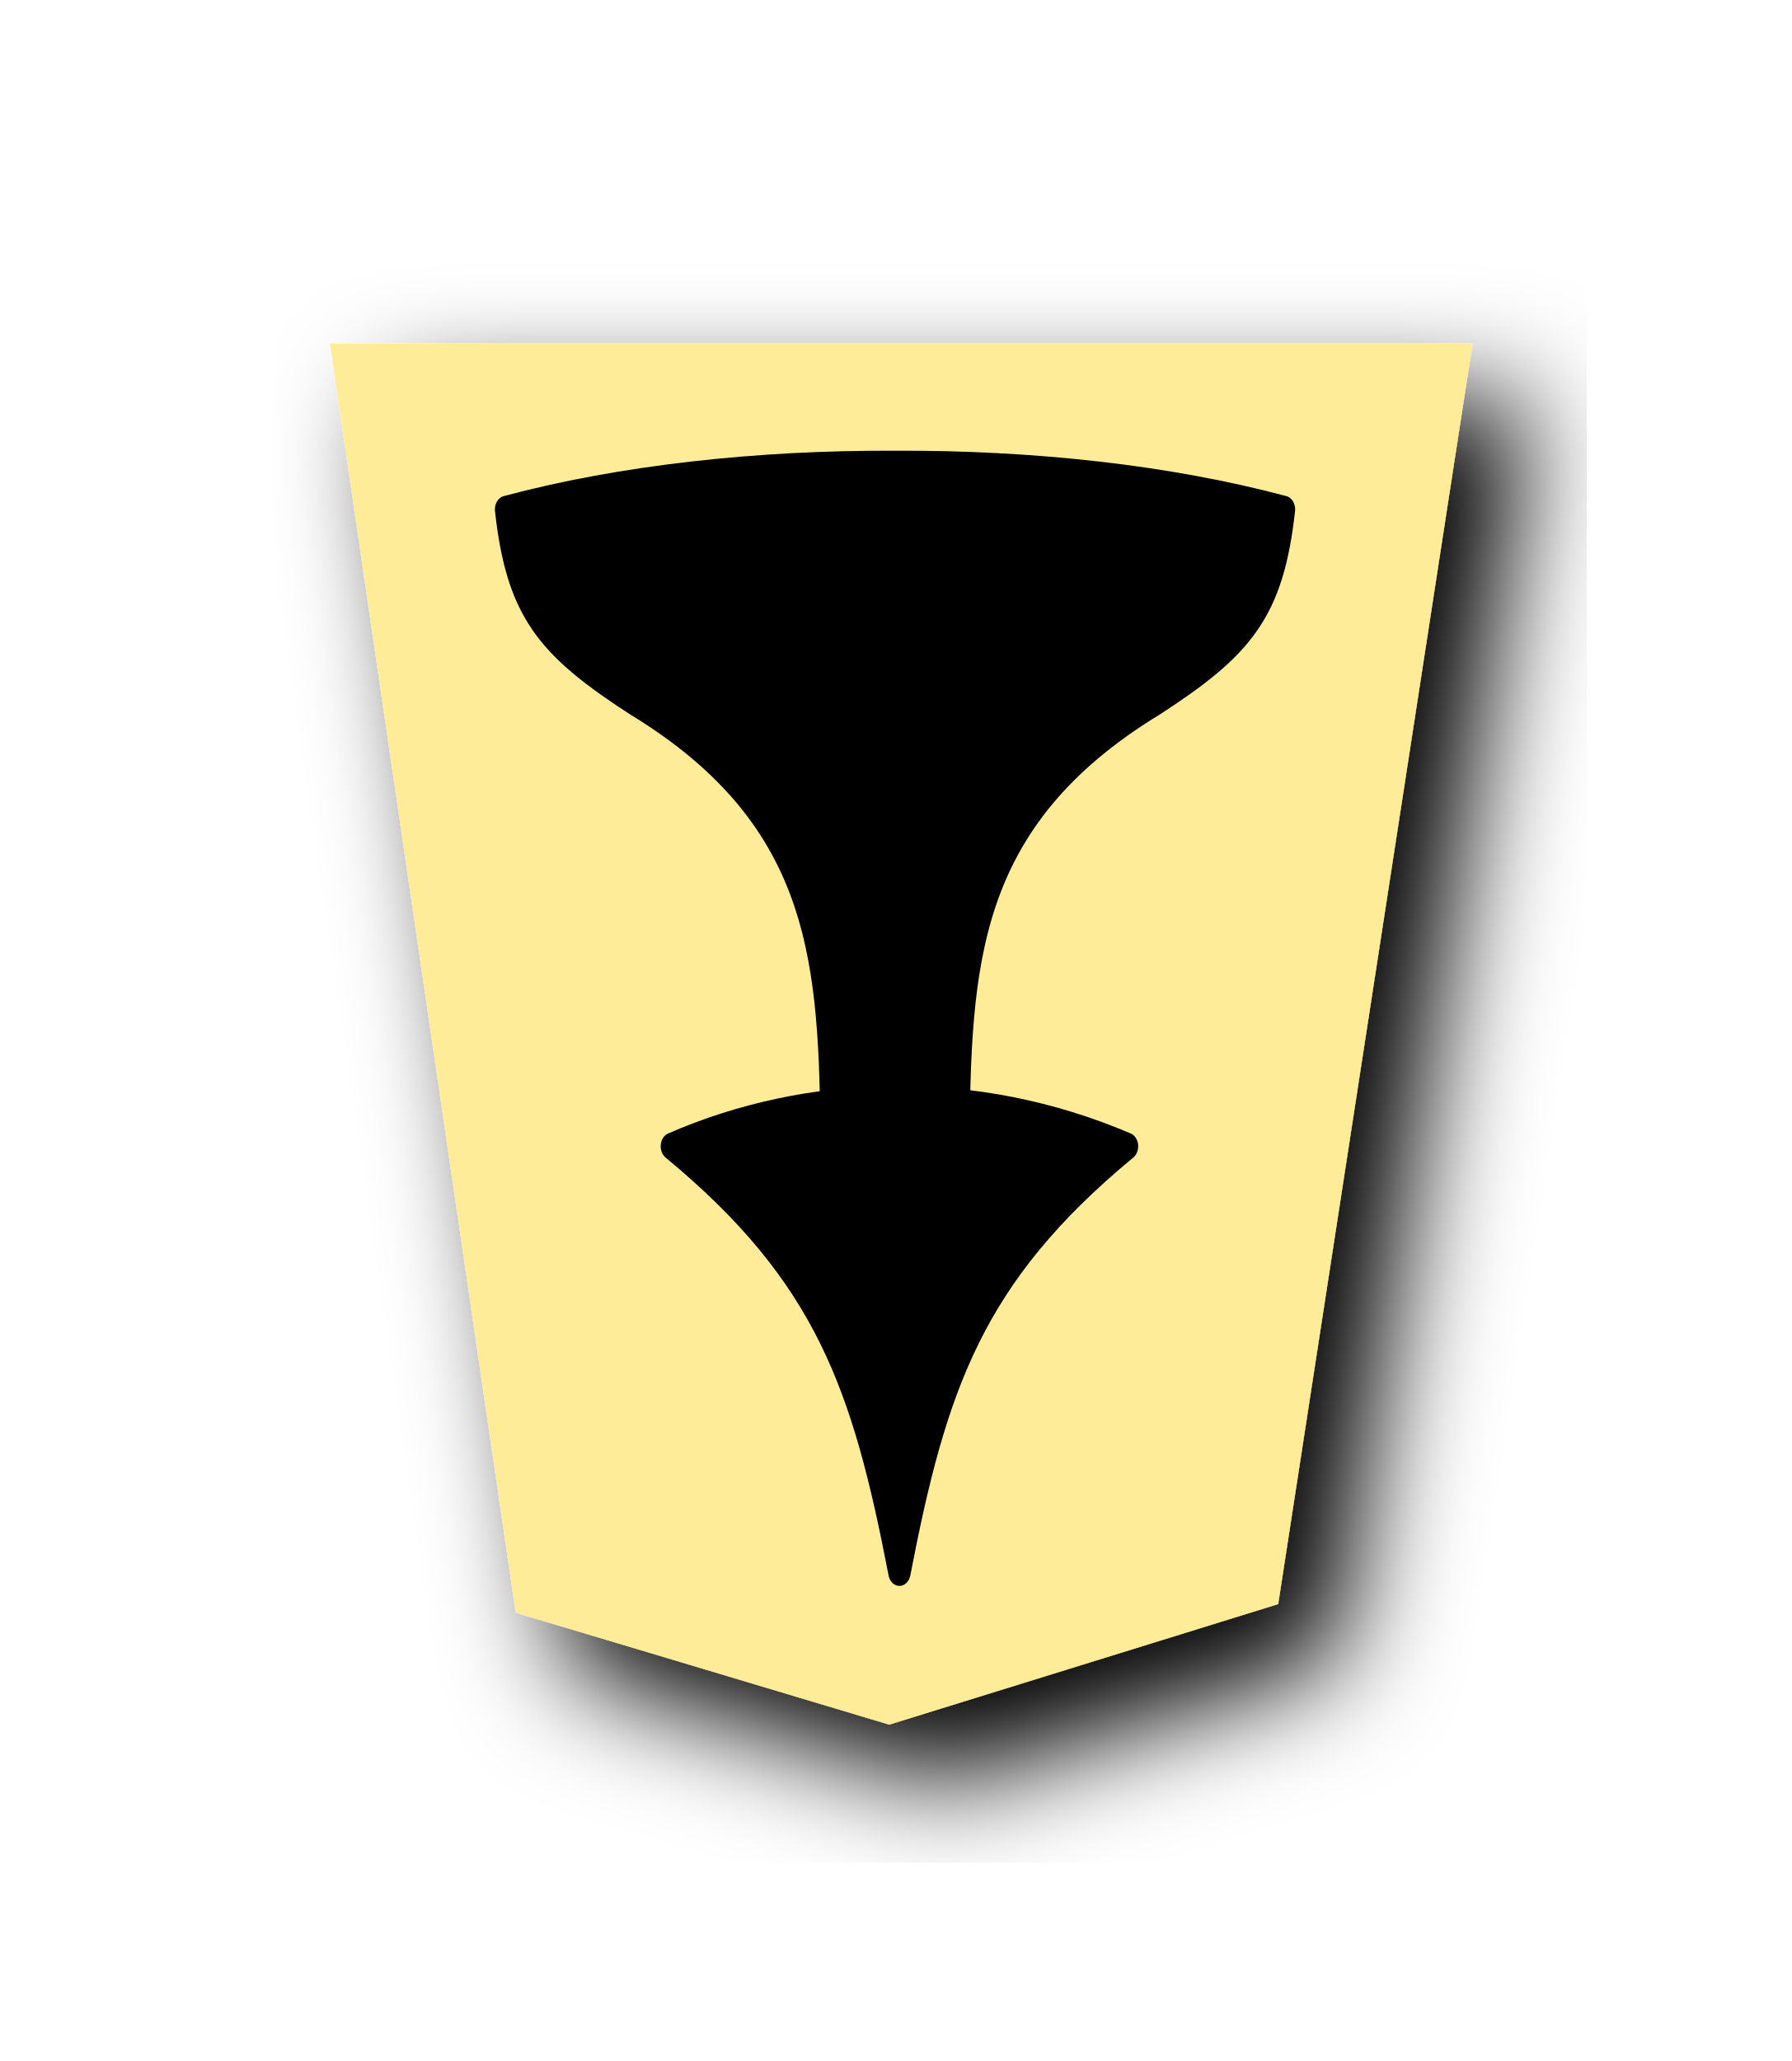
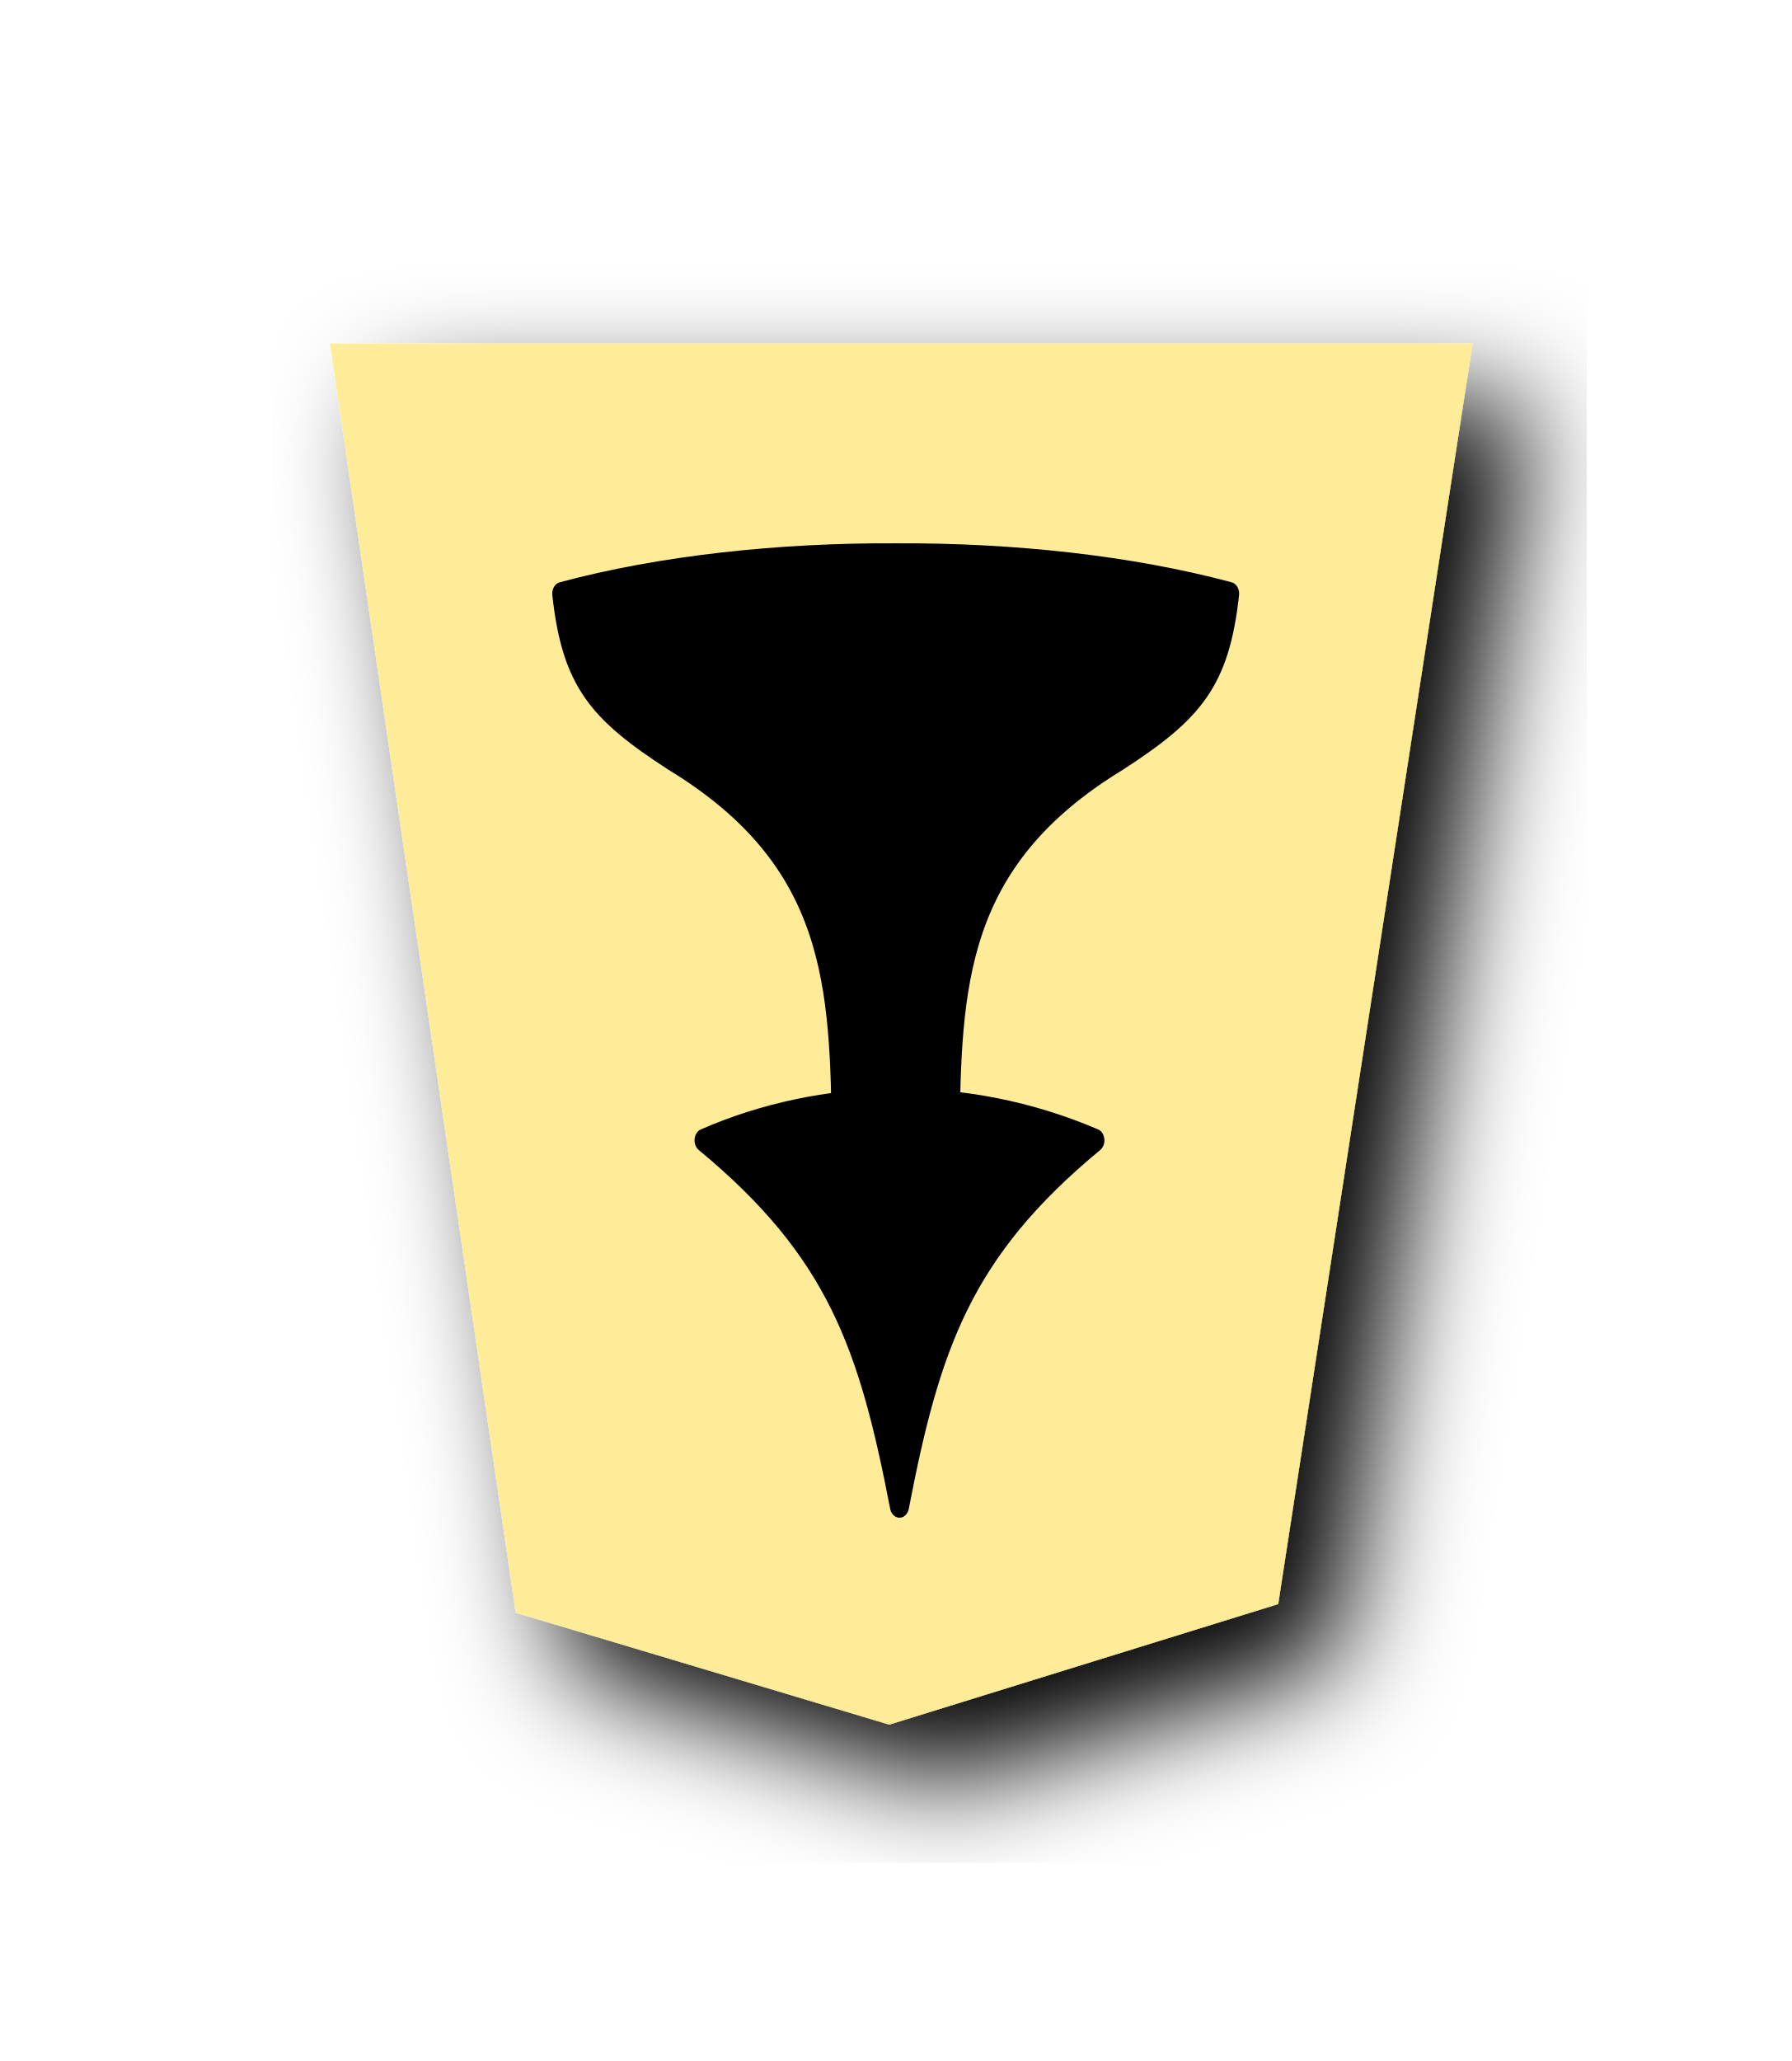
<svg xmlns="http://www.w3.org/2000/svg" width="52.157" height="60" version="1.1" id="svg1717">
  <defs id="defs1721">
    <filter style="color-interpolation-filters:sRGB" id="filter1552">
      <feFlood flood-opacity="0.498" flood-color="rgb(0,0,0)" result="flood" id="feFlood1542" />
      <feComposite in="flood" in2="SourceGraphic" operator="in" result="composite1" id="feComposite1544" />
      <feGaussianBlur in="composite1" stdDeviation="2.5" result="blur" id="feGaussianBlur1546" />
      <feOffset dx="4.57967e-15" dy="4.41314e-15" result="offset" id="feOffset1548" />
      <feComposite in="SourceGraphic" in2="offset" operator="over" result="composite2" id="feComposite1550" />
    </filter>
    <filter style="color-interpolation-filters:sRGB" id="filter1540">
      <feFlood flood-opacity="0.498" flood-color="rgb(0,0,0)" result="flood" id="feFlood1530" />
      <feComposite in="flood" in2="SourceGraphic" operator="in" result="composite1" id="feComposite1532" />
      <feGaussianBlur in="composite1" stdDeviation="2.5" result="blur" id="feGaussianBlur1534" />
      <feOffset dx="4.57967e-15" dy="4.41314e-15" result="offset" id="feOffset1536" />
      <feComposite in="SourceGraphic" in2="offset" operator="over" result="composite2" id="feComposite1538" />
    </filter>
    <filter id="drop-shadow-9">
      <feGaussianBlur in="SourceAlpha" result="blur" stdDeviation="2" id="feGaussianBlur5056" />
      <feOffset result="offsetBlur" dx="2" dy="2" id="feOffset5058" />
      <feBlend in="SourceGraphic" in2="offsetBlur" mode="normal" id="feBlend5060" />
    </filter>
    <filter id="drop-shadow-2">
      <feGaussianBlur in="SourceAlpha" result="blur" stdDeviation="2" id="feGaussianBlur6807" />
      <feOffset result="offsetBlur" dx="2" dy="2" id="feOffset6809" />
      <feBlend in="SourceGraphic" in2="offsetBlur" mode="normal" id="feBlend6811" />
    </filter>
    <filter id="drop-shadow-2-8">
      <feGaussianBlur in="SourceAlpha" result="blur" stdDeviation="2" id="feGaussianBlur6807-2" />
      <feOffset result="offsetBlur" dx="2" dy="2" id="feOffset6809-8" />
      <feBlend in="SourceGraphic" in2="offsetBlur" mode="normal" id="feBlend6811-0" />
    </filter>
    <filter id="drop-shadow-6">
      <feGaussianBlur in="SourceAlpha" result="blur" stdDeviation="2" id="feGaussianBlur5056-9" />
      <feOffset result="offsetBlur" dx="2" dy="2" id="feOffset5058-0" />
      <feBlend in="SourceGraphic" in2="offsetBlur" mode="normal" id="feBlend5060-9" />
    </filter>
    <filter id="drop-shadow-27">
      <feGaussianBlur in="SourceAlpha" result="blur" stdDeviation="2" id="feGaussianBlur5056-5" />
      <feOffset result="offsetBlur" dx="2" dy="2" id="feOffset5058-6" />
      <feBlend in="SourceGraphic" in2="offsetBlur" mode="normal" id="feBlend5060-96" />
    </filter>
    <filter id="drop-shadow-2-88">
      <feGaussianBlur in="SourceAlpha" result="blur" stdDeviation="2" id="feGaussianBlur6807-1" />
      <feOffset result="offsetBlur" dx="2" dy="2" id="feOffset6809-5" />
      <feBlend in="SourceGraphic" in2="offsetBlur" mode="normal" id="feBlend6811-7" />
    </filter>
    <filter id="drop-shadow-2-6">
      <feGaussianBlur in="SourceAlpha" result="blur" stdDeviation="2" id="feGaussianBlur6807-4" />
      <feOffset result="offsetBlur" dx="2" dy="2" id="feOffset6809-6" />
      <feBlend in="SourceGraphic" in2="offsetBlur" mode="normal" id="feBlend6811-8" />
    </filter>
    <filter id="drop-shadow-62">
      <feGaussianBlur in="SourceAlpha" result="blur" stdDeviation="2" id="feGaussianBlur5056-7" />
      <feOffset result="offsetBlur" dx="2" dy="2" id="feOffset5058-9" />
      <feBlend in="SourceGraphic" in2="offsetBlur" mode="normal" id="feBlend5060-1" />
    </filter>
    <filter id="drop-shadow-1">
      <feGaussianBlur in="SourceAlpha" result="blur" stdDeviation="2" id="feGaussianBlur5056-0" />
      <feOffset result="offsetBlur" dx="2" dy="2" id="feOffset5058-7" />
      <feBlend in="SourceGraphic" in2="offsetBlur" mode="normal" id="feBlend5060-4" />
    </filter>
    <filter id="drop-shadow-2-67">
      <feGaussianBlur in="SourceAlpha" result="blur" stdDeviation="2" id="feGaussianBlur6807-7" />
      <feOffset result="offsetBlur" dx="2" dy="2" id="feOffset6809-4" />
      <feBlend in="SourceGraphic" in2="offsetBlur" mode="normal" id="feBlend6811-74" />
    </filter>
    <filter id="drop-shadow-2-86">
      <feGaussianBlur in="SourceAlpha" result="blur" stdDeviation="2" id="feGaussianBlur6807-6" />
      <feOffset result="offsetBlur" dx="2" dy="2" id="feOffset6809-9" />
      <feBlend in="SourceGraphic" in2="offsetBlur" mode="normal" id="feBlend6811-1" />
    </filter>
    <filter id="drop-shadow-22">
      <feGaussianBlur in="SourceAlpha" result="blur" stdDeviation="2" id="feGaussianBlur5056-0-5" />
      <feOffset result="offsetBlur" dx="2" dy="2" id="feOffset5058-0-0" />
      <feBlend in="SourceGraphic" in2="offsetBlur" mode="normal" id="feBlend5060-0" />
    </filter>
    <filter id="drop-shadow-2-8-6">
      <feGaussianBlur in="SourceAlpha" result="blur" stdDeviation="2" id="feGaussianBlur6807-40" />
      <feOffset result="offsetBlur" dx="2" dy="2" id="feOffset6809-4-3" />
      <feBlend in="SourceGraphic" in2="offsetBlur" mode="normal" id="feBlend6811-3" />
    </filter>
    <filter id="drop-shadow-5">
      <feGaussianBlur in="SourceAlpha" result="blur" stdDeviation="2" id="feGaussianBlur5056-6" />
      <feOffset result="offsetBlur" dx="2" dy="2" id="feOffset5058-2" />
      <feBlend in="SourceGraphic" in2="offsetBlur" mode="normal" id="feBlend5060-8" />
    </filter>
    <filter id="drop-shadow-5-9">
      <feGaussianBlur in="SourceAlpha" result="blur" stdDeviation="2" id="feGaussianBlur5056-6-0" />
      <feOffset result="offsetBlur" dx="2" dy="2" id="feOffset5058-2-0" />
      <feBlend in="SourceGraphic" in2="offsetBlur" mode="normal" id="feBlend5060-8-3" />
    </filter>
    <filter id="drop-shadow-2-84">
      <feGaussianBlur in="SourceAlpha" result="blur" stdDeviation="2" id="feGaussianBlur6807-9" />
      <feOffset result="offsetBlur" dx="2" dy="2" id="feOffset6809-5-9" />
      <feBlend in="SourceGraphic" in2="offsetBlur" mode="normal" id="feBlend6811-1-9" />
    </filter>
    <filter id="drop-shadow-2-84-4">
      <feGaussianBlur in="SourceAlpha" result="blur" stdDeviation="2" id="feGaussianBlur6807-9-5" />
      <feOffset result="offsetBlur" dx="2" dy="2" id="feOffset6809-5-7" />
      <feBlend in="SourceGraphic" in2="offsetBlur" mode="normal" id="feBlend6811-1-1" />
    </filter>
    <filter id="drop-shadow-5-1">
      <feGaussianBlur in="SourceAlpha" result="blur" stdDeviation="2" id="feGaussianBlur5056-6-9" />
      <feOffset result="offsetBlur" dx="2" dy="2" id="feOffset5058-2-6" />
      <feBlend in="SourceGraphic" in2="offsetBlur" mode="normal" id="feBlend5060-8-9" />
    </filter>
    <filter id="drop-shadow-5-1-3">
      <feGaussianBlur in="SourceAlpha" result="blur" stdDeviation="2" id="feGaussianBlur5056-6-9-6" />
      <feOffset result="offsetBlur" dx="2" dy="2" id="feOffset5058-2-6-1" />
      <feBlend in="SourceGraphic" in2="offsetBlur" mode="normal" id="feBlend5060-8-9-7" />
    </filter>
    <filter id="drop-shadow-2-84-1">
      <feGaussianBlur in="SourceAlpha" result="blur" stdDeviation="2" id="feGaussianBlur6807-9-0" />
      <feOffset result="offsetBlur" dx="2" dy="2" id="feOffset6809-5-3" />
      <feBlend in="SourceGraphic" in2="offsetBlur" mode="normal" id="feBlend6811-1-0" />
    </filter>
    <filter id="drop-shadow-2-84-1-0">
      <feGaussianBlur in="SourceAlpha" result="blur" stdDeviation="2" id="feGaussianBlur6807-9-0-0" />
      <feOffset result="offsetBlur" dx="2" dy="2" id="feOffset6809-5-3-6" />
      <feBlend in="SourceGraphic" in2="offsetBlur" mode="normal" id="feBlend6811-1-0-3" />
    </filter>
    <filter id="drop-shadow-5-1-2">
      <feGaussianBlur in="SourceAlpha" result="blur" stdDeviation="2" id="feGaussianBlur5056-6-9-8" />
      <feOffset result="offsetBlur" dx="2" dy="2" id="feOffset5058-2-6-5" />
      <feBlend in="SourceGraphic" in2="offsetBlur" mode="normal" id="feBlend5060-8-9-1" />
    </filter>
    <filter id="drop-shadow-5-1-2-8">
      <feGaussianBlur in="SourceAlpha" result="blur" stdDeviation="2" id="feGaussianBlur5056-6-9-8-3" />
      <feOffset result="offsetBlur" dx="2" dy="2" id="feOffset5058-2-6-5-7" />
      <feBlend in="SourceGraphic" in2="offsetBlur" mode="normal" id="feBlend5060-8-9-1-4" />
    </filter>
    <filter id="drop-shadow-2-84-1-0-0">
      <feGaussianBlur in="SourceAlpha" result="blur" stdDeviation="2" id="feGaussianBlur6807-9-0-9" />
      <feOffset result="offsetBlur" dx="2" dy="2" id="feOffset6809-5-3-1" />
      <feBlend in="SourceGraphic" in2="offsetBlur" mode="normal" id="feBlend6811-1-0-0" />
    </filter>
    <filter id="drop-shadow-2-84-1-0-1">
      <feGaussianBlur in="SourceAlpha" result="blur" stdDeviation="2" id="feGaussianBlur6807-9-0-9-0" />
      <feOffset result="offsetBlur" dx="2" dy="2" id="feOffset6809-5-3-1-2" />
      <feBlend in="SourceGraphic" in2="offsetBlur" mode="normal" id="feBlend6811-1-0-0-7" />
    </filter>
    <filter id="drop-shadow-5-1-1">
      <feGaussianBlur in="SourceAlpha" result="blur" stdDeviation="2" id="feGaussianBlur5056-6-9-88" />
      <feOffset result="offsetBlur" dx="2" dy="2" id="feOffset5058-2-6-1-6" />
      <feBlend in="SourceGraphic" in2="offsetBlur" mode="normal" id="feBlend5060-8-9-5" />
    </filter>
    <filter id="drop-shadow-5-1-1-3">
      <feGaussianBlur in="SourceAlpha" result="blur" stdDeviation="2" id="feGaussianBlur5056-6-9-88-0" />
      <feOffset result="offsetBlur" dx="2" dy="2" id="feOffset5058-2-6-1-1" />
      <feBlend in="SourceGraphic" in2="offsetBlur" mode="normal" id="feBlend5060-8-9-5-3" />
    </filter>
    <filter id="drop-shadow-2-84-1-4">
      <feGaussianBlur in="SourceAlpha" result="blur" stdDeviation="2" id="feGaussianBlur6807-9-0-2" />
      <feOffset result="offsetBlur" dx="2" dy="2" id="feOffset6809-5-3-5" />
      <feBlend in="SourceGraphic" in2="offsetBlur" mode="normal" id="feBlend6811-1-0-4" />
    </filter>
    <filter id="drop-shadow-5-1-1-6">
      <feGaussianBlur in="SourceAlpha" result="blur" stdDeviation="2" id="feGaussianBlur5056-6-9-88-8" />
      <feOffset result="offsetBlur" dx="2" dy="2" id="feOffset5058-2-6-1-6-0" />
      <feBlend in="SourceGraphic" in2="offsetBlur" mode="normal" id="feBlend5060-8-9-5-0" />
    </filter>
+     <filter id="drop-shadow-5-1-1-7">
+       <feGaussianBlur in="SourceAlpha" result="blur" stdDeviation="2" id="feGaussianBlur5056-6-9-88-3" />
+       <feOffset result="offsetBlur" dx="2" dy="2" id="feOffset5058-2-6-1-6-6" />
+       <feBlend in="SourceGraphic" in2="offsetBlur" mode="normal" id="feBlend5060-8-9-5-8" />
+     </filter>
  </defs>
  <filter id="drop-shadow">
    <feGaussianBlur in="SourceAlpha" result="blur" stdDeviation="2" id="feGaussianBlur1692" />
    <feOffset result="offsetBlur" dx="2" dy="2" id="feOffset1694" />
    <feBlend in="SourceGraphic" in2="offsetBlur" mode="normal" id="feBlend1696" />
  </filter>
  <g transform="translate(-374.5792,-151.3775)" style="display:inline" id="g8644">
    <g id="g6832-4-7-50" transform="matrix(0.8277556,0,0,0.8277556,294.3651,136.5109)" style="display:inline;filter:url(#drop-shadow-2-84-1-4)">
      <g id="g6830-3-9-2" transform="rotate(180,45.5785,23.8125)">
        <path id="path6814-84-3-4" d="m -50.708,-26.75 -6.837,44.334 h 40.19 l -6.535,-44.638 -13.138,-3.935 z" style="fill:#feec99" />
      </g>
    </g>
  </g>
-   <g style="display:inline;stroke:#000000;stroke-width:1.313;stroke-miterlimit:4;stroke-dasharray:none;paint-order:stroke fill markers" transform="matrix(-0.4949293,0,0,-0.6024127,14.86099,67.727)" id="g2182-3">
-     <g style="stroke:#000000;stroke-width:1.313;stroke-miterlimit:4;stroke-dasharray:none" id="g2180-9" transform="translate(0.4695196,-1.501501)">
-       <path style="fill:#000000;stroke:#000000;stroke-width:1.313;stroke-linecap:butt;stroke-linejoin:round;stroke-miterlimit:4;stroke-dasharray:none;stroke-opacity:1;paint-order:stroke fill markers" d="m -23.356,37.944 c -2.135,9.082 -4.332,14.439 -13.389,20.588 8.913,3.135 18.7,2.897 26.778,0 -9.057,-6.15 -11.255,-11.506 -13.389,-20.588 z" id="path2176-6" />
-       <path style="fill:#000000;stroke:#000000;stroke-width:1.313;stroke-linecap:butt;stroke-linejoin:round;stroke-miterlimit:4;stroke-dasharray:none;stroke-opacity:1;paint-order:stroke fill markers" d="m -26.818,58.55 c -0.102,8.756 -0.371,15.837 -11.545,21.429 -5.232,2.786 -6.963,4.475 -7.615,9.332 6.785,1.494 14.836,2.21 22.882,2.179 8.046,0.031 16.098,-0.686 22.882,-2.179 C -0.864,84.454 -2.595,82.764 -7.828,79.978 -19.002,74.387 -19.271,67.306 -19.373,58.55 v 4e-6 c -1.241,0.019 -2.482,0.02 -3.722,0.019 -1.241,7.29e-4 -2.482,-2.33e-4 -3.722,-0.019 z" id="path2178-9" />
+   <g style="display:inline;stroke:#000000;stroke-width:1.313;stroke-miterlimit:4;stroke-dasharray:none;paint-order:stroke fill markers" transform="matrix(-0.4248315,0,0,-0.5170919,16.46636,62.68838)" id="g2182-3-4">
+     <g style="stroke:#000000;stroke-width:1.313;stroke-miterlimit:4;stroke-dasharray:none" id="g2180-9-1" transform="translate(0.4695196,-1.501501)">
+       <path style="fill:#000000;stroke:#000000;stroke-width:1.313;stroke-linecap:butt;stroke-linejoin:round;stroke-miterlimit:4;stroke-dasharray:none;stroke-opacity:1;paint-order:stroke fill markers" d="m -23.356,37.944 c -2.135,9.082 -4.332,14.439 -13.389,20.588 8.913,3.135 18.7,2.897 26.778,0 -9.057,-6.15 -11.255,-11.506 -13.389,-20.588 z" id="path2176-6-5" />
+       <path style="fill:#000000;stroke:#000000;stroke-width:1.313;stroke-linecap:butt;stroke-linejoin:round;stroke-miterlimit:4;stroke-dasharray:none;stroke-opacity:1;paint-order:stroke fill markers" d="m -26.818,58.55 c -0.102,8.756 -0.371,15.837 -11.545,21.429 -5.232,2.786 -6.963,4.475 -7.615,9.332 6.785,1.494 14.836,2.21 22.882,2.179 8.046,0.031 16.098,-0.686 22.882,-2.179 C -0.864,84.454 -2.595,82.764 -7.828,79.978 -19.002,74.387 -19.271,67.306 -19.373,58.55 v 4e-6 c -1.241,0.019 -2.482,0.02 -3.722,0.019 -1.241,7.29e-4 -2.482,-2.33e-4 -3.722,-0.019 z" id="path2178-9-8" />
    </g>
  </g>
</svg>
